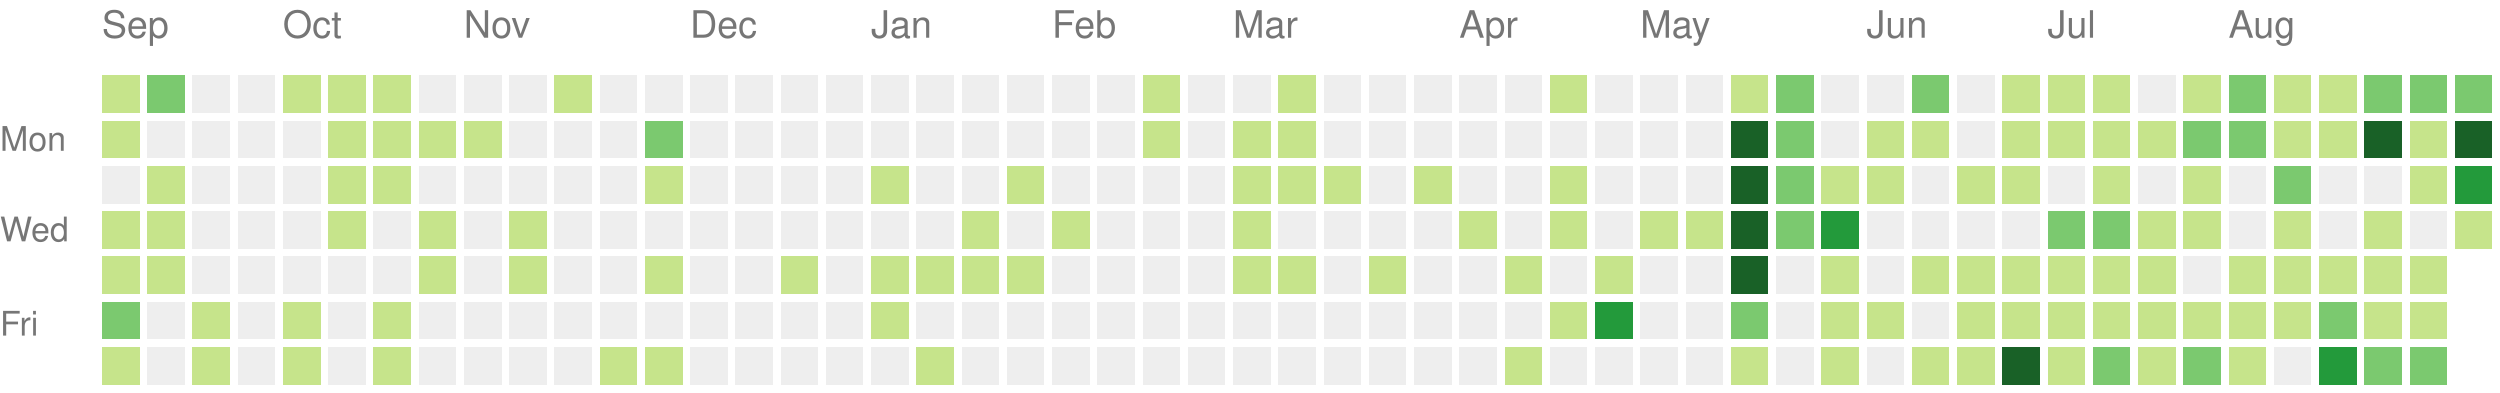
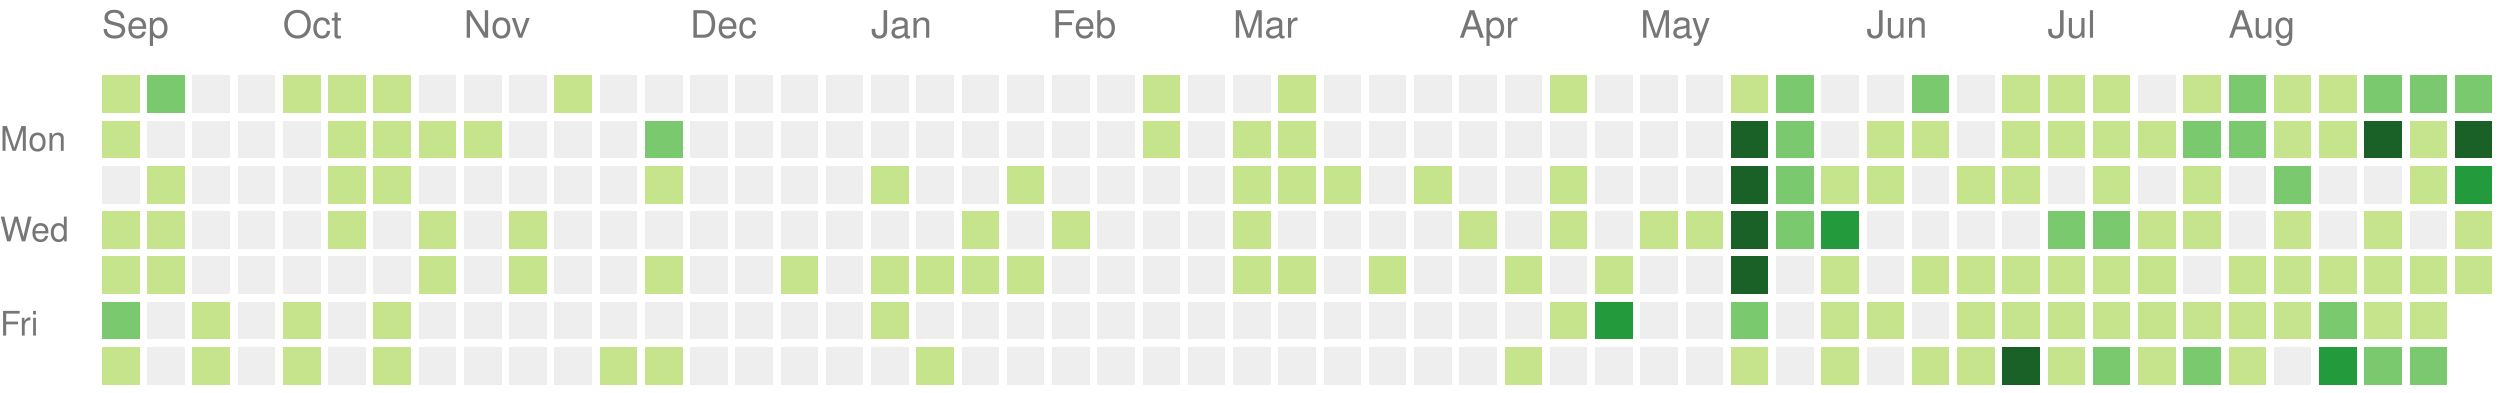
<svg xmlns="http://www.w3.org/2000/svg" version="1.1" width="663" height="104">
  <rect style="fill:#c6e48b;shape-rendering:crispedges;" data-score="1" data-date="2025-09-07" x="27" y="20" width="10" height="10" />
  <rect style="fill:#7bc96f;shape-rendering:crispedges;" data-score="2" data-date="2025-09-14" x="39" y="20" width="10" height="10" />
  <rect style="fill:#eeeeee;shape-rendering:crispedges;" data-score="0" data-date="2025-09-21" x="51" y="20" width="10" height="10" />
  <rect style="fill:#eeeeee;shape-rendering:crispedges;" data-score="0" data-date="2025-09-28" x="63" y="20" width="10" height="10" />
  <rect style="fill:#c6e48b;shape-rendering:crispedges;" data-score="1" data-date="2025-10-05" x="75" y="20" width="10" height="10" />
  <rect style="fill:#c6e48b;shape-rendering:crispedges;" data-score="1" data-date="2025-10-12" x="87" y="20" width="10" height="10" />
  <rect style="fill:#c6e48b;shape-rendering:crispedges;" data-score="1" data-date="2025-10-19" x="99" y="20" width="10" height="10" />
  <rect style="fill:#eeeeee;shape-rendering:crispedges;" data-score="0" data-date="2025-10-26" x="111" y="20" width="10" height="10" />
  <rect style="fill:#eeeeee;shape-rendering:crispedges;" data-score="0" data-date="2025-11-02" x="123" y="20" width="10" height="10" />
  <rect style="fill:#eeeeee;shape-rendering:crispedges;" data-score="0" data-date="2025-11-09" x="135" y="20" width="10" height="10" />
  <rect style="fill:#c6e48b;shape-rendering:crispedges;" data-score="1" data-date="2025-11-16" x="147" y="20" width="10" height="10" />
  <rect style="fill:#eeeeee;shape-rendering:crispedges;" data-score="0" data-date="2025-11-23" x="159" y="20" width="10" height="10" />
  <rect style="fill:#eeeeee;shape-rendering:crispedges;" data-score="0" data-date="2025-11-30" x="171" y="20" width="10" height="10" />
  <rect style="fill:#eeeeee;shape-rendering:crispedges;" data-score="0" data-date="2025-12-07" x="183" y="20" width="10" height="10" />
  <rect style="fill:#eeeeee;shape-rendering:crispedges;" data-score="0" data-date="2025-12-14" x="195" y="20" width="10" height="10" />
  <rect style="fill:#eeeeee;shape-rendering:crispedges;" data-score="0" data-date="2025-12-21" x="207" y="20" width="10" height="10" />
  <rect style="fill:#eeeeee;shape-rendering:crispedges;" data-score="0" data-date="2025-12-28" x="219" y="20" width="10" height="10" />
  <rect style="fill:#eeeeee;shape-rendering:crispedges;" data-score="0" data-date="2026-01-04" x="231" y="20" width="10" height="10" />
  <rect style="fill:#eeeeee;shape-rendering:crispedges;" data-score="0" data-date="2026-01-11" x="243" y="20" width="10" height="10" />
  <rect style="fill:#eeeeee;shape-rendering:crispedges;" data-score="0" data-date="2026-01-18" x="255" y="20" width="10" height="10" />
  <rect style="fill:#eeeeee;shape-rendering:crispedges;" data-score="0" data-date="2026-01-25" x="267" y="20" width="10" height="10" />
  <rect style="fill:#eeeeee;shape-rendering:crispedges;" data-score="0" data-date="2026-02-01" x="279" y="20" width="10" height="10" />
  <rect style="fill:#eeeeee;shape-rendering:crispedges;" data-score="0" data-date="2026-02-08" x="291" y="20" width="10" height="10" />
  <rect style="fill:#c6e48b;shape-rendering:crispedges;" data-score="1" data-date="2026-02-15" x="303" y="20" width="10" height="10" />
  <rect style="fill:#eeeeee;shape-rendering:crispedges;" data-score="0" data-date="2026-02-22" x="315" y="20" width="10" height="10" />
  <rect style="fill:#eeeeee;shape-rendering:crispedges;" data-score="0" data-date="2026-03-01" x="327" y="20" width="10" height="10" />
  <rect style="fill:#c6e48b;shape-rendering:crispedges;" data-score="1" data-date="2026-03-08" x="339" y="20" width="10" height="10" />
  <rect style="fill:#eeeeee;shape-rendering:crispedges;" data-score="0" data-date="2026-03-15" x="351" y="20" width="10" height="10" />
  <rect style="fill:#eeeeee;shape-rendering:crispedges;" data-score="0" data-date="2026-03-22" x="363" y="20" width="10" height="10" />
  <rect style="fill:#eeeeee;shape-rendering:crispedges;" data-score="0" data-date="2026-03-29" x="375" y="20" width="10" height="10" />
  <rect style="fill:#eeeeee;shape-rendering:crispedges;" data-score="0" data-date="2026-04-05" x="387" y="20" width="10" height="10" />
  <rect style="fill:#eeeeee;shape-rendering:crispedges;" data-score="0" data-date="2026-04-12" x="399" y="20" width="10" height="10" />
  <rect style="fill:#c6e48b;shape-rendering:crispedges;" data-score="1" data-date="2026-04-19" x="411" y="20" width="10" height="10" />
  <rect style="fill:#eeeeee;shape-rendering:crispedges;" data-score="0" data-date="2026-04-26" x="423" y="20" width="10" height="10" />
  <rect style="fill:#eeeeee;shape-rendering:crispedges;" data-score="0" data-date="2026-05-03" x="435" y="20" width="10" height="10" />
  <rect style="fill:#eeeeee;shape-rendering:crispedges;" data-score="0" data-date="2026-05-10" x="447" y="20" width="10" height="10" />
  <rect style="fill:#c6e48b;shape-rendering:crispedges;" data-score="1" data-date="2026-05-17" x="459" y="20" width="10" height="10" />
  <rect style="fill:#7bc96f;shape-rendering:crispedges;" data-score="2" data-date="2026-05-24" x="471" y="20" width="10" height="10" />
  <rect style="fill:#eeeeee;shape-rendering:crispedges;" data-score="0" data-date="2026-05-31" x="483" y="20" width="10" height="10" />
  <rect style="fill:#eeeeee;shape-rendering:crispedges;" data-score="0" data-date="2026-06-07" x="495" y="20" width="10" height="10" />
  <rect style="fill:#7bc96f;shape-rendering:crispedges;" data-score="2" data-date="2026-06-14" x="507" y="20" width="10" height="10" />
  <rect style="fill:#eeeeee;shape-rendering:crispedges;" data-score="0" data-date="2026-06-21" x="519" y="20" width="10" height="10" />
  <rect style="fill:#c6e48b;shape-rendering:crispedges;" data-score="1" data-date="2026-06-28" x="531" y="20" width="10" height="10" />
  <rect style="fill:#c6e48b;shape-rendering:crispedges;" data-score="1" data-date="2026-07-05" x="543" y="20" width="10" height="10" />
  <rect style="fill:#c6e48b;shape-rendering:crispedges;" data-score="1" data-date="2026-07-12" x="555" y="20" width="10" height="10" />
  <rect style="fill:#eeeeee;shape-rendering:crispedges;" data-score="0" data-date="2026-07-19" x="567" y="20" width="10" height="10" />
  <rect style="fill:#c6e48b;shape-rendering:crispedges;" data-score="1" data-date="2026-07-26" x="579" y="20" width="10" height="10" />
  <rect style="fill:#7bc96f;shape-rendering:crispedges;" data-score="2" data-date="2026-08-02" x="591" y="20" width="10" height="10" />
  <rect style="fill:#c6e48b;shape-rendering:crispedges;" data-score="1" data-date="2026-08-09" x="603" y="20" width="10" height="10" />
  <rect style="fill:#c6e48b;shape-rendering:crispedges;" data-score="1" data-date="2026-08-16" x="615" y="20" width="10" height="10" />
  <rect style="fill:#7bc96f;shape-rendering:crispedges;" data-score="2" data-date="2026-08-23" x="627" y="20" width="10" height="10" />
  <rect style="fill:#7bc96f;shape-rendering:crispedges;" data-score="2" data-date="2026-08-30" x="639" y="20" width="10" height="10" />
  <rect style="fill:#7bc96f;shape-rendering:crispedges;" data-score="2" data-date="2026-09-06" x="651" y="20" width="10" height="10" />
  <rect style="fill:#c6e48b;shape-rendering:crispedges;" data-score="1" data-date="2025-09-08" x="27" y="32" width="10" height="10" />
  <rect style="fill:#eeeeee;shape-rendering:crispedges;" data-score="0" data-date="2025-09-15" x="39" y="32" width="10" height="10" />
  <rect style="fill:#eeeeee;shape-rendering:crispedges;" data-score="0" data-date="2025-09-22" x="51" y="32" width="10" height="10" />
  <rect style="fill:#eeeeee;shape-rendering:crispedges;" data-score="0" data-date="2025-09-29" x="63" y="32" width="10" height="10" />
  <rect style="fill:#eeeeee;shape-rendering:crispedges;" data-score="0" data-date="2025-10-06" x="75" y="32" width="10" height="10" />
  <rect style="fill:#c6e48b;shape-rendering:crispedges;" data-score="1" data-date="2025-10-13" x="87" y="32" width="10" height="10" />
  <rect style="fill:#c6e48b;shape-rendering:crispedges;" data-score="1" data-date="2025-10-20" x="99" y="32" width="10" height="10" />
  <rect style="fill:#c6e48b;shape-rendering:crispedges;" data-score="1" data-date="2025-10-27" x="111" y="32" width="10" height="10" />
  <rect style="fill:#c6e48b;shape-rendering:crispedges;" data-score="1" data-date="2025-11-03" x="123" y="32" width="10" height="10" />
  <rect style="fill:#eeeeee;shape-rendering:crispedges;" data-score="0" data-date="2025-11-10" x="135" y="32" width="10" height="10" />
  <rect style="fill:#eeeeee;shape-rendering:crispedges;" data-score="0" data-date="2025-11-17" x="147" y="32" width="10" height="10" />
  <rect style="fill:#eeeeee;shape-rendering:crispedges;" data-score="0" data-date="2025-11-24" x="159" y="32" width="10" height="10" />
  <rect style="fill:#7bc96f;shape-rendering:crispedges;" data-score="2" data-date="2025-12-01" x="171" y="32" width="10" height="10" />
  <rect style="fill:#eeeeee;shape-rendering:crispedges;" data-score="0" data-date="2025-12-08" x="183" y="32" width="10" height="10" />
  <rect style="fill:#eeeeee;shape-rendering:crispedges;" data-score="0" data-date="2025-12-15" x="195" y="32" width="10" height="10" />
  <rect style="fill:#eeeeee;shape-rendering:crispedges;" data-score="0" data-date="2025-12-22" x="207" y="32" width="10" height="10" />
  <rect style="fill:#eeeeee;shape-rendering:crispedges;" data-score="0" data-date="2025-12-29" x="219" y="32" width="10" height="10" />
  <rect style="fill:#eeeeee;shape-rendering:crispedges;" data-score="0" data-date="2026-01-05" x="231" y="32" width="10" height="10" />
  <rect style="fill:#eeeeee;shape-rendering:crispedges;" data-score="0" data-date="2026-01-12" x="243" y="32" width="10" height="10" />
  <rect style="fill:#eeeeee;shape-rendering:crispedges;" data-score="0" data-date="2026-01-19" x="255" y="32" width="10" height="10" />
  <rect style="fill:#eeeeee;shape-rendering:crispedges;" data-score="0" data-date="2026-01-26" x="267" y="32" width="10" height="10" />
  <rect style="fill:#eeeeee;shape-rendering:crispedges;" data-score="0" data-date="2026-02-02" x="279" y="32" width="10" height="10" />
  <rect style="fill:#eeeeee;shape-rendering:crispedges;" data-score="0" data-date="2026-02-09" x="291" y="32" width="10" height="10" />
  <rect style="fill:#c6e48b;shape-rendering:crispedges;" data-score="1" data-date="2026-02-16" x="303" y="32" width="10" height="10" />
  <rect style="fill:#eeeeee;shape-rendering:crispedges;" data-score="0" data-date="2026-02-23" x="315" y="32" width="10" height="10" />
  <rect style="fill:#c6e48b;shape-rendering:crispedges;" data-score="1" data-date="2026-03-02" x="327" y="32" width="10" height="10" />
  <rect style="fill:#c6e48b;shape-rendering:crispedges;" data-score="1" data-date="2026-03-09" x="339" y="32" width="10" height="10" />
  <rect style="fill:#eeeeee;shape-rendering:crispedges;" data-score="0" data-date="2026-03-16" x="351" y="32" width="10" height="10" />
  <rect style="fill:#eeeeee;shape-rendering:crispedges;" data-score="0" data-date="2026-03-23" x="363" y="32" width="10" height="10" />
  <rect style="fill:#eeeeee;shape-rendering:crispedges;" data-score="0" data-date="2026-03-30" x="375" y="32" width="10" height="10" />
  <rect style="fill:#eeeeee;shape-rendering:crispedges;" data-score="0" data-date="2026-04-06" x="387" y="32" width="10" height="10" />
  <rect style="fill:#eeeeee;shape-rendering:crispedges;" data-score="0" data-date="2026-04-13" x="399" y="32" width="10" height="10" />
  <rect style="fill:#eeeeee;shape-rendering:crispedges;" data-score="0" data-date="2026-04-20" x="411" y="32" width="10" height="10" />
  <rect style="fill:#eeeeee;shape-rendering:crispedges;" data-score="0" data-date="2026-04-27" x="423" y="32" width="10" height="10" />
  <rect style="fill:#eeeeee;shape-rendering:crispedges;" data-score="0" data-date="2026-05-04" x="435" y="32" width="10" height="10" />
  <rect style="fill:#eeeeee;shape-rendering:crispedges;" data-score="0" data-date="2026-05-11" x="447" y="32" width="10" height="10" />
  <rect style="fill:#196127;shape-rendering:crispedges;" data-score="4" data-date="2026-05-18" x="459" y="32" width="10" height="10" />
  <rect style="fill:#7bc96f;shape-rendering:crispedges;" data-score="2" data-date="2026-05-25" x="471" y="32" width="10" height="10" />
  <rect style="fill:#eeeeee;shape-rendering:crispedges;" data-score="0" data-date="2026-06-01" x="483" y="32" width="10" height="10" />
  <rect style="fill:#c6e48b;shape-rendering:crispedges;" data-score="1" data-date="2026-06-08" x="495" y="32" width="10" height="10" />
  <rect style="fill:#c6e48b;shape-rendering:crispedges;" data-score="1" data-date="2026-06-15" x="507" y="32" width="10" height="10" />
  <rect style="fill:#eeeeee;shape-rendering:crispedges;" data-score="0" data-date="2026-06-22" x="519" y="32" width="10" height="10" />
  <rect style="fill:#c6e48b;shape-rendering:crispedges;" data-score="1" data-date="2026-06-29" x="531" y="32" width="10" height="10" />
  <rect style="fill:#c6e48b;shape-rendering:crispedges;" data-score="1" data-date="2026-07-06" x="543" y="32" width="10" height="10" />
  <rect style="fill:#c6e48b;shape-rendering:crispedges;" data-score="1" data-date="2026-07-13" x="555" y="32" width="10" height="10" />
  <rect style="fill:#c6e48b;shape-rendering:crispedges;" data-score="1" data-date="2026-07-20" x="567" y="32" width="10" height="10" />
  <rect style="fill:#7bc96f;shape-rendering:crispedges;" data-score="2" data-date="2026-07-27" x="579" y="32" width="10" height="10" />
  <rect style="fill:#7bc96f;shape-rendering:crispedges;" data-score="2" data-date="2026-08-03" x="591" y="32" width="10" height="10" />
  <rect style="fill:#c6e48b;shape-rendering:crispedges;" data-score="1" data-date="2026-08-10" x="603" y="32" width="10" height="10" />
  <rect style="fill:#c6e48b;shape-rendering:crispedges;" data-score="1" data-date="2026-08-17" x="615" y="32" width="10" height="10" />
  <rect style="fill:#196127;shape-rendering:crispedges;" data-score="4" data-date="2026-08-24" x="627" y="32" width="10" height="10" />
  <rect style="fill:#c6e48b;shape-rendering:crispedges;" data-score="1" data-date="2026-08-31" x="639" y="32" width="10" height="10" />
  <rect style="fill:#196127;shape-rendering:crispedges;" data-score="4" data-date="2026-09-07" x="651" y="32" width="10" height="10" />
  <rect style="fill:#eeeeee;shape-rendering:crispedges;" data-score="0" data-date="2025-09-09" x="27" y="44" width="10" height="10" />
  <rect style="fill:#c6e48b;shape-rendering:crispedges;" data-score="1" data-date="2025-09-16" x="39" y="44" width="10" height="10" />
  <rect style="fill:#eeeeee;shape-rendering:crispedges;" data-score="0" data-date="2025-09-23" x="51" y="44" width="10" height="10" />
  <rect style="fill:#eeeeee;shape-rendering:crispedges;" data-score="0" data-date="2025-09-30" x="63" y="44" width="10" height="10" />
  <rect style="fill:#eeeeee;shape-rendering:crispedges;" data-score="0" data-date="2025-10-07" x="75" y="44" width="10" height="10" />
  <rect style="fill:#c6e48b;shape-rendering:crispedges;" data-score="1" data-date="2025-10-14" x="87" y="44" width="10" height="10" />
  <rect style="fill:#c6e48b;shape-rendering:crispedges;" data-score="1" data-date="2025-10-21" x="99" y="44" width="10" height="10" />
  <rect style="fill:#eeeeee;shape-rendering:crispedges;" data-score="0" data-date="2025-10-28" x="111" y="44" width="10" height="10" />
  <rect style="fill:#eeeeee;shape-rendering:crispedges;" data-score="0" data-date="2025-11-04" x="123" y="44" width="10" height="10" />
  <rect style="fill:#eeeeee;shape-rendering:crispedges;" data-score="0" data-date="2025-11-11" x="135" y="44" width="10" height="10" />
  <rect style="fill:#eeeeee;shape-rendering:crispedges;" data-score="0" data-date="2025-11-18" x="147" y="44" width="10" height="10" />
  <rect style="fill:#eeeeee;shape-rendering:crispedges;" data-score="0" data-date="2025-11-25" x="159" y="44" width="10" height="10" />
  <rect style="fill:#c6e48b;shape-rendering:crispedges;" data-score="1" data-date="2025-12-02" x="171" y="44" width="10" height="10" />
  <rect style="fill:#eeeeee;shape-rendering:crispedges;" data-score="0" data-date="2025-12-09" x="183" y="44" width="10" height="10" />
  <rect style="fill:#eeeeee;shape-rendering:crispedges;" data-score="0" data-date="2025-12-16" x="195" y="44" width="10" height="10" />
  <rect style="fill:#eeeeee;shape-rendering:crispedges;" data-score="0" data-date="2025-12-23" x="207" y="44" width="10" height="10" />
  <rect style="fill:#eeeeee;shape-rendering:crispedges;" data-score="0" data-date="2025-12-30" x="219" y="44" width="10" height="10" />
  <rect style="fill:#c6e48b;shape-rendering:crispedges;" data-score="1" data-date="2026-01-06" x="231" y="44" width="10" height="10" />
  <rect style="fill:#eeeeee;shape-rendering:crispedges;" data-score="0" data-date="2026-01-13" x="243" y="44" width="10" height="10" />
  <rect style="fill:#eeeeee;shape-rendering:crispedges;" data-score="0" data-date="2026-01-20" x="255" y="44" width="10" height="10" />
  <rect style="fill:#c6e48b;shape-rendering:crispedges;" data-score="1" data-date="2026-01-27" x="267" y="44" width="10" height="10" />
  <rect style="fill:#eeeeee;shape-rendering:crispedges;" data-score="0" data-date="2026-02-03" x="279" y="44" width="10" height="10" />
  <rect style="fill:#eeeeee;shape-rendering:crispedges;" data-score="0" data-date="2026-02-10" x="291" y="44" width="10" height="10" />
  <rect style="fill:#eeeeee;shape-rendering:crispedges;" data-score="0" data-date="2026-02-17" x="303" y="44" width="10" height="10" />
  <rect style="fill:#eeeeee;shape-rendering:crispedges;" data-score="0" data-date="2026-02-24" x="315" y="44" width="10" height="10" />
  <rect style="fill:#c6e48b;shape-rendering:crispedges;" data-score="1" data-date="2026-03-03" x="327" y="44" width="10" height="10" />
  <rect style="fill:#c6e48b;shape-rendering:crispedges;" data-score="1" data-date="2026-03-10" x="339" y="44" width="10" height="10" />
  <rect style="fill:#c6e48b;shape-rendering:crispedges;" data-score="1" data-date="2026-03-17" x="351" y="44" width="10" height="10" />
  <rect style="fill:#eeeeee;shape-rendering:crispedges;" data-score="0" data-date="2026-03-24" x="363" y="44" width="10" height="10" />
  <rect style="fill:#c6e48b;shape-rendering:crispedges;" data-score="1" data-date="2026-03-31" x="375" y="44" width="10" height="10" />
  <rect style="fill:#eeeeee;shape-rendering:crispedges;" data-score="0" data-date="2026-04-07" x="387" y="44" width="10" height="10" />
  <rect style="fill:#eeeeee;shape-rendering:crispedges;" data-score="0" data-date="2026-04-14" x="399" y="44" width="10" height="10" />
  <rect style="fill:#c6e48b;shape-rendering:crispedges;" data-score="1" data-date="2026-04-21" x="411" y="44" width="10" height="10" />
  <rect style="fill:#eeeeee;shape-rendering:crispedges;" data-score="0" data-date="2026-04-28" x="423" y="44" width="10" height="10" />
  <rect style="fill:#eeeeee;shape-rendering:crispedges;" data-score="0" data-date="2026-05-05" x="435" y="44" width="10" height="10" />
  <rect style="fill:#eeeeee;shape-rendering:crispedges;" data-score="0" data-date="2026-05-12" x="447" y="44" width="10" height="10" />
  <rect style="fill:#196127;shape-rendering:crispedges;" data-score="4" data-date="2026-05-19" x="459" y="44" width="10" height="10" />
  <rect style="fill:#7bc96f;shape-rendering:crispedges;" data-score="2" data-date="2026-05-26" x="471" y="44" width="10" height="10" />
  <rect style="fill:#c6e48b;shape-rendering:crispedges;" data-score="1" data-date="2026-06-02" x="483" y="44" width="10" height="10" />
  <rect style="fill:#c6e48b;shape-rendering:crispedges;" data-score="1" data-date="2026-06-09" x="495" y="44" width="10" height="10" />
  <rect style="fill:#eeeeee;shape-rendering:crispedges;" data-score="0" data-date="2026-06-16" x="507" y="44" width="10" height="10" />
  <rect style="fill:#c6e48b;shape-rendering:crispedges;" data-score="1" data-date="2026-06-23" x="519" y="44" width="10" height="10" />
  <rect style="fill:#c6e48b;shape-rendering:crispedges;" data-score="1" data-date="2026-06-30" x="531" y="44" width="10" height="10" />
  <rect style="fill:#eeeeee;shape-rendering:crispedges;" data-score="0" data-date="2026-07-07" x="543" y="44" width="10" height="10" />
  <rect style="fill:#c6e48b;shape-rendering:crispedges;" data-score="1" data-date="2026-07-14" x="555" y="44" width="10" height="10" />
  <rect style="fill:#eeeeee;shape-rendering:crispedges;" data-score="0" data-date="2026-07-21" x="567" y="44" width="10" height="10" />
  <rect style="fill:#c6e48b;shape-rendering:crispedges;" data-score="1" data-date="2026-07-28" x="579" y="44" width="10" height="10" />
  <rect style="fill:#eeeeee;shape-rendering:crispedges;" data-score="0" data-date="2026-08-04" x="591" y="44" width="10" height="10" />
  <rect style="fill:#7bc96f;shape-rendering:crispedges;" data-score="2" data-date="2026-08-11" x="603" y="44" width="10" height="10" />
  <rect style="fill:#eeeeee;shape-rendering:crispedges;" data-score="0" data-date="2026-08-18" x="615" y="44" width="10" height="10" />
  <rect style="fill:#eeeeee;shape-rendering:crispedges;" data-score="0" data-date="2026-08-25" x="627" y="44" width="10" height="10" />
  <rect style="fill:#c6e48b;shape-rendering:crispedges;" data-score="1" data-date="2026-09-01" x="639" y="44" width="10" height="10" />
  <rect style="fill:#239a3b;shape-rendering:crispedges;" data-score="3" data-date="2026-09-08" x="651" y="44" width="10" height="10" />
  <rect style="fill:#c6e48b;shape-rendering:crispedges;" data-score="1" data-date="2025-09-10" x="27" y="56" width="10" height="10" />
  <rect style="fill:#c6e48b;shape-rendering:crispedges;" data-score="1" data-date="2025-09-17" x="39" y="56" width="10" height="10" />
  <rect style="fill:#eeeeee;shape-rendering:crispedges;" data-score="0" data-date="2025-09-24" x="51" y="56" width="10" height="10" />
  <rect style="fill:#eeeeee;shape-rendering:crispedges;" data-score="0" data-date="2025-10-01" x="63" y="56" width="10" height="10" />
  <rect style="fill:#eeeeee;shape-rendering:crispedges;" data-score="0" data-date="2025-10-08" x="75" y="56" width="10" height="10" />
  <rect style="fill:#c6e48b;shape-rendering:crispedges;" data-score="1" data-date="2025-10-15" x="87" y="56" width="10" height="10" />
  <rect style="fill:#eeeeee;shape-rendering:crispedges;" data-score="0" data-date="2025-10-22" x="99" y="56" width="10" height="10" />
  <rect style="fill:#c6e48b;shape-rendering:crispedges;" data-score="1" data-date="2025-10-29" x="111" y="56" width="10" height="10" />
  <rect style="fill:#eeeeee;shape-rendering:crispedges;" data-score="0" data-date="2025-11-05" x="123" y="56" width="10" height="10" />
  <rect style="fill:#c6e48b;shape-rendering:crispedges;" data-score="1" data-date="2025-11-12" x="135" y="56" width="10" height="10" />
  <rect style="fill:#eeeeee;shape-rendering:crispedges;" data-score="0" data-date="2025-11-19" x="147" y="56" width="10" height="10" />
  <rect style="fill:#eeeeee;shape-rendering:crispedges;" data-score="0" data-date="2025-11-26" x="159" y="56" width="10" height="10" />
  <rect style="fill:#eeeeee;shape-rendering:crispedges;" data-score="0" data-date="2025-12-03" x="171" y="56" width="10" height="10" />
  <rect style="fill:#eeeeee;shape-rendering:crispedges;" data-score="0" data-date="2025-12-10" x="183" y="56" width="10" height="10" />
  <rect style="fill:#eeeeee;shape-rendering:crispedges;" data-score="0" data-date="2025-12-17" x="195" y="56" width="10" height="10" />
  <rect style="fill:#eeeeee;shape-rendering:crispedges;" data-score="0" data-date="2025-12-24" x="207" y="56" width="10" height="10" />
  <rect style="fill:#eeeeee;shape-rendering:crispedges;" data-score="0" data-date="2025-12-31" x="219" y="56" width="10" height="10" />
  <rect style="fill:#eeeeee;shape-rendering:crispedges;" data-score="0" data-date="2026-01-07" x="231" y="56" width="10" height="10" />
  <rect style="fill:#eeeeee;shape-rendering:crispedges;" data-score="0" data-date="2026-01-14" x="243" y="56" width="10" height="10" />
  <rect style="fill:#c6e48b;shape-rendering:crispedges;" data-score="1" data-date="2026-01-21" x="255" y="56" width="10" height="10" />
  <rect style="fill:#eeeeee;shape-rendering:crispedges;" data-score="0" data-date="2026-01-28" x="267" y="56" width="10" height="10" />
  <rect style="fill:#c6e48b;shape-rendering:crispedges;" data-score="1" data-date="2026-02-04" x="279" y="56" width="10" height="10" />
  <rect style="fill:#eeeeee;shape-rendering:crispedges;" data-score="0" data-date="2026-02-11" x="291" y="56" width="10" height="10" />
  <rect style="fill:#eeeeee;shape-rendering:crispedges;" data-score="0" data-date="2026-02-18" x="303" y="56" width="10" height="10" />
  <rect style="fill:#eeeeee;shape-rendering:crispedges;" data-score="0" data-date="2026-02-25" x="315" y="56" width="10" height="10" />
  <rect style="fill:#c6e48b;shape-rendering:crispedges;" data-score="1" data-date="2026-03-04" x="327" y="56" width="10" height="10" />
  <rect style="fill:#eeeeee;shape-rendering:crispedges;" data-score="0" data-date="2026-03-11" x="339" y="56" width="10" height="10" />
  <rect style="fill:#eeeeee;shape-rendering:crispedges;" data-score="0" data-date="2026-03-18" x="351" y="56" width="10" height="10" />
  <rect style="fill:#eeeeee;shape-rendering:crispedges;" data-score="0" data-date="2026-03-25" x="363" y="56" width="10" height="10" />
  <rect style="fill:#eeeeee;shape-rendering:crispedges;" data-score="0" data-date="2026-04-01" x="375" y="56" width="10" height="10" />
  <rect style="fill:#c6e48b;shape-rendering:crispedges;" data-score="1" data-date="2026-04-08" x="387" y="56" width="10" height="10" />
  <rect style="fill:#eeeeee;shape-rendering:crispedges;" data-score="0" data-date="2026-04-15" x="399" y="56" width="10" height="10" />
  <rect style="fill:#c6e48b;shape-rendering:crispedges;" data-score="1" data-date="2026-04-22" x="411" y="56" width="10" height="10" />
  <rect style="fill:#eeeeee;shape-rendering:crispedges;" data-score="0" data-date="2026-04-29" x="423" y="56" width="10" height="10" />
  <rect style="fill:#c6e48b;shape-rendering:crispedges;" data-score="1" data-date="2026-05-06" x="435" y="56" width="10" height="10" />
  <rect style="fill:#c6e48b;shape-rendering:crispedges;" data-score="1" data-date="2026-05-13" x="447" y="56" width="10" height="10" />
  <rect style="fill:#196127;shape-rendering:crispedges;" data-score="4" data-date="2026-05-20" x="459" y="56" width="10" height="10" />
  <rect style="fill:#7bc96f;shape-rendering:crispedges;" data-score="2" data-date="2026-05-27" x="471" y="56" width="10" height="10" />
  <rect style="fill:#239a3b;shape-rendering:crispedges;" data-score="3" data-date="2026-06-03" x="483" y="56" width="10" height="10" />
  <rect style="fill:#eeeeee;shape-rendering:crispedges;" data-score="0" data-date="2026-06-10" x="495" y="56" width="10" height="10" />
  <rect style="fill:#eeeeee;shape-rendering:crispedges;" data-score="0" data-date="2026-06-17" x="507" y="56" width="10" height="10" />
  <rect style="fill:#eeeeee;shape-rendering:crispedges;" data-score="0" data-date="2026-06-24" x="519" y="56" width="10" height="10" />
  <rect style="fill:#eeeeee;shape-rendering:crispedges;" data-score="0" data-date="2026-07-01" x="531" y="56" width="10" height="10" />
  <rect style="fill:#7bc96f;shape-rendering:crispedges;" data-score="2" data-date="2026-07-08" x="543" y="56" width="10" height="10" />
  <rect style="fill:#7bc96f;shape-rendering:crispedges;" data-score="2" data-date="2026-07-15" x="555" y="56" width="10" height="10" />
  <rect style="fill:#c6e48b;shape-rendering:crispedges;" data-score="1" data-date="2026-07-22" x="567" y="56" width="10" height="10" />
  <rect style="fill:#c6e48b;shape-rendering:crispedges;" data-score="1" data-date="2026-07-29" x="579" y="56" width="10" height="10" />
  <rect style="fill:#eeeeee;shape-rendering:crispedges;" data-score="0" data-date="2026-08-05" x="591" y="56" width="10" height="10" />
  <rect style="fill:#c6e48b;shape-rendering:crispedges;" data-score="1" data-date="2026-08-12" x="603" y="56" width="10" height="10" />
  <rect style="fill:#eeeeee;shape-rendering:crispedges;" data-score="0" data-date="2026-08-19" x="615" y="56" width="10" height="10" />
  <rect style="fill:#c6e48b;shape-rendering:crispedges;" data-score="1" data-date="2026-08-26" x="627" y="56" width="10" height="10" />
  <rect style="fill:#eeeeee;shape-rendering:crispedges;" data-score="0" data-date="2026-09-02" x="639" y="56" width="10" height="10" />
  <rect style="fill:#c6e48b;shape-rendering:crispedges;" data-score="1" data-date="2026-09-09" x="651" y="56" width="10" height="10" />
  <rect style="fill:#c6e48b;shape-rendering:crispedges;" data-score="1" data-date="2025-09-11" x="27" y="68" width="10" height="10" />
  <rect style="fill:#c6e48b;shape-rendering:crispedges;" data-score="1" data-date="2025-09-18" x="39" y="68" width="10" height="10" />
  <rect style="fill:#eeeeee;shape-rendering:crispedges;" data-score="0" data-date="2025-09-25" x="51" y="68" width="10" height="10" />
  <rect style="fill:#eeeeee;shape-rendering:crispedges;" data-score="0" data-date="2025-10-02" x="63" y="68" width="10" height="10" />
  <rect style="fill:#eeeeee;shape-rendering:crispedges;" data-score="0" data-date="2025-10-09" x="75" y="68" width="10" height="10" />
  <rect style="fill:#eeeeee;shape-rendering:crispedges;" data-score="0" data-date="2025-10-16" x="87" y="68" width="10" height="10" />
  <rect style="fill:#eeeeee;shape-rendering:crispedges;" data-score="0" data-date="2025-10-23" x="99" y="68" width="10" height="10" />
  <rect style="fill:#c6e48b;shape-rendering:crispedges;" data-score="1" data-date="2025-10-30" x="111" y="68" width="10" height="10" />
  <rect style="fill:#eeeeee;shape-rendering:crispedges;" data-score="0" data-date="2025-11-06" x="123" y="68" width="10" height="10" />
  <rect style="fill:#c6e48b;shape-rendering:crispedges;" data-score="1" data-date="2025-11-13" x="135" y="68" width="10" height="10" />
  <rect style="fill:#eeeeee;shape-rendering:crispedges;" data-score="0" data-date="2025-11-20" x="147" y="68" width="10" height="10" />
  <rect style="fill:#eeeeee;shape-rendering:crispedges;" data-score="0" data-date="2025-11-27" x="159" y="68" width="10" height="10" />
  <rect style="fill:#c6e48b;shape-rendering:crispedges;" data-score="1" data-date="2025-12-04" x="171" y="68" width="10" height="10" />
  <rect style="fill:#eeeeee;shape-rendering:crispedges;" data-score="0" data-date="2025-12-11" x="183" y="68" width="10" height="10" />
  <rect style="fill:#eeeeee;shape-rendering:crispedges;" data-score="0" data-date="2025-12-18" x="195" y="68" width="10" height="10" />
  <rect style="fill:#c6e48b;shape-rendering:crispedges;" data-score="1" data-date="2025-12-25" x="207" y="68" width="10" height="10" />
  <rect style="fill:#eeeeee;shape-rendering:crispedges;" data-score="0" data-date="2026-01-01" x="219" y="68" width="10" height="10" />
  <rect style="fill:#c6e48b;shape-rendering:crispedges;" data-score="1" data-date="2026-01-08" x="231" y="68" width="10" height="10" />
  <rect style="fill:#c6e48b;shape-rendering:crispedges;" data-score="1" data-date="2026-01-15" x="243" y="68" width="10" height="10" />
  <rect style="fill:#c6e48b;shape-rendering:crispedges;" data-score="1" data-date="2026-01-22" x="255" y="68" width="10" height="10" />
  <rect style="fill:#c6e48b;shape-rendering:crispedges;" data-score="1" data-date="2026-01-29" x="267" y="68" width="10" height="10" />
  <rect style="fill:#eeeeee;shape-rendering:crispedges;" data-score="0" data-date="2026-02-05" x="279" y="68" width="10" height="10" />
  <rect style="fill:#eeeeee;shape-rendering:crispedges;" data-score="0" data-date="2026-02-12" x="291" y="68" width="10" height="10" />
  <rect style="fill:#eeeeee;shape-rendering:crispedges;" data-score="0" data-date="2026-02-19" x="303" y="68" width="10" height="10" />
  <rect style="fill:#eeeeee;shape-rendering:crispedges;" data-score="0" data-date="2026-02-26" x="315" y="68" width="10" height="10" />
  <rect style="fill:#c6e48b;shape-rendering:crispedges;" data-score="1" data-date="2026-03-05" x="327" y="68" width="10" height="10" />
  <rect style="fill:#c6e48b;shape-rendering:crispedges;" data-score="1" data-date="2026-03-12" x="339" y="68" width="10" height="10" />
  <rect style="fill:#eeeeee;shape-rendering:crispedges;" data-score="0" data-date="2026-03-19" x="351" y="68" width="10" height="10" />
  <rect style="fill:#c6e48b;shape-rendering:crispedges;" data-score="1" data-date="2026-03-26" x="363" y="68" width="10" height="10" />
  <rect style="fill:#eeeeee;shape-rendering:crispedges;" data-score="0" data-date="2026-04-02" x="375" y="68" width="10" height="10" />
  <rect style="fill:#eeeeee;shape-rendering:crispedges;" data-score="0" data-date="2026-04-09" x="387" y="68" width="10" height="10" />
  <rect style="fill:#c6e48b;shape-rendering:crispedges;" data-score="1" data-date="2026-04-16" x="399" y="68" width="10" height="10" />
  <rect style="fill:#eeeeee;shape-rendering:crispedges;" data-score="0" data-date="2026-04-23" x="411" y="68" width="10" height="10" />
  <rect style="fill:#c6e48b;shape-rendering:crispedges;" data-score="1" data-date="2026-04-30" x="423" y="68" width="10" height="10" />
  <rect style="fill:#eeeeee;shape-rendering:crispedges;" data-score="0" data-date="2026-05-07" x="435" y="68" width="10" height="10" />
  <rect style="fill:#eeeeee;shape-rendering:crispedges;" data-score="0" data-date="2026-05-14" x="447" y="68" width="10" height="10" />
  <rect style="fill:#196127;shape-rendering:crispedges;" data-score="4" data-date="2026-05-21" x="459" y="68" width="10" height="10" />
  <rect style="fill:#eeeeee;shape-rendering:crispedges;" data-score="0" data-date="2026-05-28" x="471" y="68" width="10" height="10" />
  <rect style="fill:#c6e48b;shape-rendering:crispedges;" data-score="1" data-date="2026-06-04" x="483" y="68" width="10" height="10" />
  <rect style="fill:#eeeeee;shape-rendering:crispedges;" data-score="0" data-date="2026-06-11" x="495" y="68" width="10" height="10" />
  <rect style="fill:#c6e48b;shape-rendering:crispedges;" data-score="1" data-date="2026-06-18" x="507" y="68" width="10" height="10" />
  <rect style="fill:#c6e48b;shape-rendering:crispedges;" data-score="1" data-date="2026-06-25" x="519" y="68" width="10" height="10" />
  <rect style="fill:#c6e48b;shape-rendering:crispedges;" data-score="1" data-date="2026-07-02" x="531" y="68" width="10" height="10" />
  <rect style="fill:#c6e48b;shape-rendering:crispedges;" data-score="1" data-date="2026-07-09" x="543" y="68" width="10" height="10" />
  <rect style="fill:#c6e48b;shape-rendering:crispedges;" data-score="1" data-date="2026-07-16" x="555" y="68" width="10" height="10" />
  <rect style="fill:#c6e48b;shape-rendering:crispedges;" data-score="1" data-date="2026-07-23" x="567" y="68" width="10" height="10" />
  <rect style="fill:#eeeeee;shape-rendering:crispedges;" data-score="0" data-date="2026-07-30" x="579" y="68" width="10" height="10" />
  <rect style="fill:#c6e48b;shape-rendering:crispedges;" data-score="1" data-date="2026-08-06" x="591" y="68" width="10" height="10" />
  <rect style="fill:#c6e48b;shape-rendering:crispedges;" data-score="1" data-date="2026-08-13" x="603" y="68" width="10" height="10" />
  <rect style="fill:#c6e48b;shape-rendering:crispedges;" data-score="1" data-date="2026-08-20" x="615" y="68" width="10" height="10" />
  <rect style="fill:#c6e48b;shape-rendering:crispedges;" data-score="1" data-date="2026-08-27" x="627" y="68" width="10" height="10" />
  <rect style="fill:#c6e48b;shape-rendering:crispedges;" data-score="1" data-date="2026-09-03" x="639" y="68" width="10" height="10" />
+   <rect style="fill:#c6e48b;shape-rendering:crispedges;" data-score="1" data-date="2026-09-10" x="651" y="68" width="10" height="10" />
  <rect style="fill:#7bc96f;shape-rendering:crispedges;" data-score="2" data-date="2025-09-12" x="27" y="80" width="10" height="10" />
  <rect style="fill:#eeeeee;shape-rendering:crispedges;" data-score="0" data-date="2025-09-19" x="39" y="80" width="10" height="10" />
  <rect style="fill:#c6e48b;shape-rendering:crispedges;" data-score="1" data-date="2025-09-26" x="51" y="80" width="10" height="10" />
  <rect style="fill:#eeeeee;shape-rendering:crispedges;" data-score="0" data-date="2025-10-03" x="63" y="80" width="10" height="10" />
  <rect style="fill:#c6e48b;shape-rendering:crispedges;" data-score="1" data-date="2025-10-10" x="75" y="80" width="10" height="10" />
  <rect style="fill:#eeeeee;shape-rendering:crispedges;" data-score="0" data-date="2025-10-17" x="87" y="80" width="10" height="10" />
  <rect style="fill:#c6e48b;shape-rendering:crispedges;" data-score="1" data-date="2025-10-24" x="99" y="80" width="10" height="10" />
  <rect style="fill:#eeeeee;shape-rendering:crispedges;" data-score="0" data-date="2025-10-31" x="111" y="80" width="10" height="10" />
  <rect style="fill:#eeeeee;shape-rendering:crispedges;" data-score="0" data-date="2025-11-07" x="123" y="80" width="10" height="10" />
  <rect style="fill:#eeeeee;shape-rendering:crispedges;" data-score="0" data-date="2025-11-14" x="135" y="80" width="10" height="10" />
  <rect style="fill:#eeeeee;shape-rendering:crispedges;" data-score="0" data-date="2025-11-21" x="147" y="80" width="10" height="10" />
  <rect style="fill:#eeeeee;shape-rendering:crispedges;" data-score="0" data-date="2025-11-28" x="159" y="80" width="10" height="10" />
  <rect style="fill:#eeeeee;shape-rendering:crispedges;" data-score="0" data-date="2025-12-05" x="171" y="80" width="10" height="10" />
  <rect style="fill:#eeeeee;shape-rendering:crispedges;" data-score="0" data-date="2025-12-12" x="183" y="80" width="10" height="10" />
  <rect style="fill:#eeeeee;shape-rendering:crispedges;" data-score="0" data-date="2025-12-19" x="195" y="80" width="10" height="10" />
  <rect style="fill:#eeeeee;shape-rendering:crispedges;" data-score="0" data-date="2025-12-26" x="207" y="80" width="10" height="10" />
  <rect style="fill:#eeeeee;shape-rendering:crispedges;" data-score="0" data-date="2026-01-02" x="219" y="80" width="10" height="10" />
  <rect style="fill:#c6e48b;shape-rendering:crispedges;" data-score="1" data-date="2026-01-09" x="231" y="80" width="10" height="10" />
  <rect style="fill:#eeeeee;shape-rendering:crispedges;" data-score="0" data-date="2026-01-16" x="243" y="80" width="10" height="10" />
  <rect style="fill:#eeeeee;shape-rendering:crispedges;" data-score="0" data-date="2026-01-23" x="255" y="80" width="10" height="10" />
  <rect style="fill:#eeeeee;shape-rendering:crispedges;" data-score="0" data-date="2026-01-30" x="267" y="80" width="10" height="10" />
  <rect style="fill:#eeeeee;shape-rendering:crispedges;" data-score="0" data-date="2026-02-06" x="279" y="80" width="10" height="10" />
  <rect style="fill:#eeeeee;shape-rendering:crispedges;" data-score="0" data-date="2026-02-13" x="291" y="80" width="10" height="10" />
  <rect style="fill:#eeeeee;shape-rendering:crispedges;" data-score="0" data-date="2026-02-20" x="303" y="80" width="10" height="10" />
  <rect style="fill:#eeeeee;shape-rendering:crispedges;" data-score="0" data-date="2026-02-27" x="315" y="80" width="10" height="10" />
  <rect style="fill:#eeeeee;shape-rendering:crispedges;" data-score="0" data-date="2026-03-06" x="327" y="80" width="10" height="10" />
  <rect style="fill:#eeeeee;shape-rendering:crispedges;" data-score="0" data-date="2026-03-13" x="339" y="80" width="10" height="10" />
  <rect style="fill:#eeeeee;shape-rendering:crispedges;" data-score="0" data-date="2026-03-20" x="351" y="80" width="10" height="10" />
  <rect style="fill:#eeeeee;shape-rendering:crispedges;" data-score="0" data-date="2026-03-27" x="363" y="80" width="10" height="10" />
  <rect style="fill:#eeeeee;shape-rendering:crispedges;" data-score="0" data-date="2026-04-03" x="375" y="80" width="10" height="10" />
  <rect style="fill:#eeeeee;shape-rendering:crispedges;" data-score="0" data-date="2026-04-10" x="387" y="80" width="10" height="10" />
  <rect style="fill:#eeeeee;shape-rendering:crispedges;" data-score="0" data-date="2026-04-17" x="399" y="80" width="10" height="10" />
  <rect style="fill:#c6e48b;shape-rendering:crispedges;" data-score="1" data-date="2026-04-24" x="411" y="80" width="10" height="10" />
  <rect style="fill:#239a3b;shape-rendering:crispedges;" data-score="3" data-date="2026-05-01" x="423" y="80" width="10" height="10" />
  <rect style="fill:#eeeeee;shape-rendering:crispedges;" data-score="0" data-date="2026-05-08" x="435" y="80" width="10" height="10" />
  <rect style="fill:#eeeeee;shape-rendering:crispedges;" data-score="0" data-date="2026-05-15" x="447" y="80" width="10" height="10" />
  <rect style="fill:#7bc96f;shape-rendering:crispedges;" data-score="2" data-date="2026-05-22" x="459" y="80" width="10" height="10" />
  <rect style="fill:#eeeeee;shape-rendering:crispedges;" data-score="0" data-date="2026-05-29" x="471" y="80" width="10" height="10" />
  <rect style="fill:#c6e48b;shape-rendering:crispedges;" data-score="1" data-date="2026-06-05" x="483" y="80" width="10" height="10" />
  <rect style="fill:#c6e48b;shape-rendering:crispedges;" data-score="1" data-date="2026-06-12" x="495" y="80" width="10" height="10" />
  <rect style="fill:#eeeeee;shape-rendering:crispedges;" data-score="0" data-date="2026-06-19" x="507" y="80" width="10" height="10" />
  <rect style="fill:#c6e48b;shape-rendering:crispedges;" data-score="1" data-date="2026-06-26" x="519" y="80" width="10" height="10" />
  <rect style="fill:#c6e48b;shape-rendering:crispedges;" data-score="1" data-date="2026-07-03" x="531" y="80" width="10" height="10" />
  <rect style="fill:#c6e48b;shape-rendering:crispedges;" data-score="1" data-date="2026-07-10" x="543" y="80" width="10" height="10" />
  <rect style="fill:#c6e48b;shape-rendering:crispedges;" data-score="1" data-date="2026-07-17" x="555" y="80" width="10" height="10" />
  <rect style="fill:#c6e48b;shape-rendering:crispedges;" data-score="1" data-date="2026-07-24" x="567" y="80" width="10" height="10" />
  <rect style="fill:#c6e48b;shape-rendering:crispedges;" data-score="1" data-date="2026-07-31" x="579" y="80" width="10" height="10" />
  <rect style="fill:#c6e48b;shape-rendering:crispedges;" data-score="1" data-date="2026-08-07" x="591" y="80" width="10" height="10" />
  <rect style="fill:#c6e48b;shape-rendering:crispedges;" data-score="1" data-date="2026-08-14" x="603" y="80" width="10" height="10" />
  <rect style="fill:#7bc96f;shape-rendering:crispedges;" data-score="2" data-date="2026-08-21" x="615" y="80" width="10" height="10" />
  <rect style="fill:#c6e48b;shape-rendering:crispedges;" data-score="1" data-date="2026-08-28" x="627" y="80" width="10" height="10" />
  <rect style="fill:#c6e48b;shape-rendering:crispedges;" data-score="1" data-date="2026-09-04" x="639" y="80" width="10" height="10" />
  <rect style="fill:#c6e48b;shape-rendering:crispedges;" data-score="1" data-date="2025-09-13" x="27" y="92" width="10" height="10" />
  <rect style="fill:#eeeeee;shape-rendering:crispedges;" data-score="0" data-date="2025-09-20" x="39" y="92" width="10" height="10" />
  <rect style="fill:#c6e48b;shape-rendering:crispedges;" data-score="1" data-date="2025-09-27" x="51" y="92" width="10" height="10" />
  <rect style="fill:#eeeeee;shape-rendering:crispedges;" data-score="0" data-date="2025-10-04" x="63" y="92" width="10" height="10" />
  <rect style="fill:#c6e48b;shape-rendering:crispedges;" data-score="1" data-date="2025-10-11" x="75" y="92" width="10" height="10" />
  <rect style="fill:#eeeeee;shape-rendering:crispedges;" data-score="0" data-date="2025-10-18" x="87" y="92" width="10" height="10" />
  <rect style="fill:#c6e48b;shape-rendering:crispedges;" data-score="1" data-date="2025-10-25" x="99" y="92" width="10" height="10" />
  <rect style="fill:#eeeeee;shape-rendering:crispedges;" data-score="0" data-date="2025-11-01" x="111" y="92" width="10" height="10" />
  <rect style="fill:#eeeeee;shape-rendering:crispedges;" data-score="0" data-date="2025-11-08" x="123" y="92" width="10" height="10" />
  <rect style="fill:#eeeeee;shape-rendering:crispedges;" data-score="0" data-date="2025-11-15" x="135" y="92" width="10" height="10" />
  <rect style="fill:#eeeeee;shape-rendering:crispedges;" data-score="0" data-date="2025-11-22" x="147" y="92" width="10" height="10" />
  <rect style="fill:#c6e48b;shape-rendering:crispedges;" data-score="1" data-date="2025-11-29" x="159" y="92" width="10" height="10" />
  <rect style="fill:#c6e48b;shape-rendering:crispedges;" data-score="1" data-date="2025-12-06" x="171" y="92" width="10" height="10" />
  <rect style="fill:#eeeeee;shape-rendering:crispedges;" data-score="0" data-date="2025-12-13" x="183" y="92" width="10" height="10" />
  <rect style="fill:#eeeeee;shape-rendering:crispedges;" data-score="0" data-date="2025-12-20" x="195" y="92" width="10" height="10" />
  <rect style="fill:#eeeeee;shape-rendering:crispedges;" data-score="0" data-date="2025-12-27" x="207" y="92" width="10" height="10" />
  <rect style="fill:#eeeeee;shape-rendering:crispedges;" data-score="0" data-date="2026-01-03" x="219" y="92" width="10" height="10" />
  <rect style="fill:#eeeeee;shape-rendering:crispedges;" data-score="0" data-date="2026-01-10" x="231" y="92" width="10" height="10" />
  <rect style="fill:#c6e48b;shape-rendering:crispedges;" data-score="1" data-date="2026-01-17" x="243" y="92" width="10" height="10" />
  <rect style="fill:#eeeeee;shape-rendering:crispedges;" data-score="0" data-date="2026-01-24" x="255" y="92" width="10" height="10" />
  <rect style="fill:#eeeeee;shape-rendering:crispedges;" data-score="0" data-date="2026-01-31" x="267" y="92" width="10" height="10" />
  <rect style="fill:#eeeeee;shape-rendering:crispedges;" data-score="0" data-date="2026-02-07" x="279" y="92" width="10" height="10" />
  <rect style="fill:#eeeeee;shape-rendering:crispedges;" data-score="0" data-date="2026-02-14" x="291" y="92" width="10" height="10" />
  <rect style="fill:#eeeeee;shape-rendering:crispedges;" data-score="0" data-date="2026-02-21" x="303" y="92" width="10" height="10" />
  <rect style="fill:#eeeeee;shape-rendering:crispedges;" data-score="0" data-date="2026-02-28" x="315" y="92" width="10" height="10" />
  <rect style="fill:#eeeeee;shape-rendering:crispedges;" data-score="0" data-date="2026-03-07" x="327" y="92" width="10" height="10" />
  <rect style="fill:#eeeeee;shape-rendering:crispedges;" data-score="0" data-date="2026-03-14" x="339" y="92" width="10" height="10" />
  <rect style="fill:#eeeeee;shape-rendering:crispedges;" data-score="0" data-date="2026-03-21" x="351" y="92" width="10" height="10" />
  <rect style="fill:#eeeeee;shape-rendering:crispedges;" data-score="0" data-date="2026-03-28" x="363" y="92" width="10" height="10" />
  <rect style="fill:#eeeeee;shape-rendering:crispedges;" data-score="0" data-date="2026-04-04" x="375" y="92" width="10" height="10" />
  <rect style="fill:#eeeeee;shape-rendering:crispedges;" data-score="0" data-date="2026-04-11" x="387" y="92" width="10" height="10" />
  <rect style="fill:#c6e48b;shape-rendering:crispedges;" data-score="1" data-date="2026-04-18" x="399" y="92" width="10" height="10" />
  <rect style="fill:#eeeeee;shape-rendering:crispedges;" data-score="0" data-date="2026-04-25" x="411" y="92" width="10" height="10" />
  <rect style="fill:#eeeeee;shape-rendering:crispedges;" data-score="0" data-date="2026-05-02" x="423" y="92" width="10" height="10" />
  <rect style="fill:#eeeeee;shape-rendering:crispedges;" data-score="0" data-date="2026-05-09" x="435" y="92" width="10" height="10" />
  <rect style="fill:#eeeeee;shape-rendering:crispedges;" data-score="0" data-date="2026-05-16" x="447" y="92" width="10" height="10" />
  <rect style="fill:#c6e48b;shape-rendering:crispedges;" data-score="1" data-date="2026-05-23" x="459" y="92" width="10" height="10" />
  <rect style="fill:#eeeeee;shape-rendering:crispedges;" data-score="0" data-date="2026-05-30" x="471" y="92" width="10" height="10" />
  <rect style="fill:#c6e48b;shape-rendering:crispedges;" data-score="1" data-date="2026-06-06" x="483" y="92" width="10" height="10" />
  <rect style="fill:#eeeeee;shape-rendering:crispedges;" data-score="0" data-date="2026-06-13" x="495" y="92" width="10" height="10" />
  <rect style="fill:#c6e48b;shape-rendering:crispedges;" data-score="1" data-date="2026-06-20" x="507" y="92" width="10" height="10" />
  <rect style="fill:#c6e48b;shape-rendering:crispedges;" data-score="1" data-date="2026-06-27" x="519" y="92" width="10" height="10" />
  <rect style="fill:#196127;shape-rendering:crispedges;" data-score="4" data-date="2026-07-04" x="531" y="92" width="10" height="10" />
  <rect style="fill:#c6e48b;shape-rendering:crispedges;" data-score="1" data-date="2026-07-11" x="543" y="92" width="10" height="10" />
  <rect style="fill:#7bc96f;shape-rendering:crispedges;" data-score="2" data-date="2026-07-18" x="555" y="92" width="10" height="10" />
  <rect style="fill:#c6e48b;shape-rendering:crispedges;" data-score="1" data-date="2026-07-25" x="567" y="92" width="10" height="10" />
  <rect style="fill:#7bc96f;shape-rendering:crispedges;" data-score="2" data-date="2026-08-01" x="579" y="92" width="10" height="10" />
  <rect style="fill:#c6e48b;shape-rendering:crispedges;" data-score="1" data-date="2026-08-08" x="591" y="92" width="10" height="10" />
  <rect style="fill:#eeeeee;shape-rendering:crispedges;" data-score="0" data-date="2026-08-15" x="603" y="92" width="10" height="10" />
  <rect style="fill:#239a3b;shape-rendering:crispedges;" data-score="3" data-date="2026-08-22" x="615" y="92" width="10" height="10" />
  <rect style="fill:#7bc96f;shape-rendering:crispedges;" data-score="2" data-date="2026-08-29" x="627" y="92" width="10" height="10" />
  <rect style="fill:#7bc96f;shape-rendering:crispedges;" data-score="2" data-date="2026-09-05" x="639" y="92" width="10" height="10" />
  <text style="fill:#767676;text-anchor:start;text-align:center;font-family:-apple-system, BlinkMacSystemFont, 'Segoe UI', Helvetica, Arial, sans-serif, 'Apple Color Emoji', 'Segoe UI Emoji', 'Segoe UI Symbol';white-space:nowrap;font-size:9px;display:none;" x="0" y="28">Sun</text>
  <text style="fill:#767676;text-anchor:start;text-align:center;font-family:-apple-system, BlinkMacSystemFont, 'Segoe UI', Helvetica, Arial, sans-serif, 'Apple Color Emoji', 'Segoe UI Emoji', 'Segoe UI Symbol';white-space:nowrap;font-size:9px;" x="0" y="40">Mon</text>
  <text style="fill:#767676;text-anchor:start;text-align:center;font-family:-apple-system, BlinkMacSystemFont, 'Segoe UI', Helvetica, Arial, sans-serif, 'Apple Color Emoji', 'Segoe UI Emoji', 'Segoe UI Symbol';white-space:nowrap;font-size:9px;display:none;" x="0" y="52">Tue</text>
  <text style="fill:#767676;text-anchor:start;text-align:center;font-family:-apple-system, BlinkMacSystemFont, 'Segoe UI', Helvetica, Arial, sans-serif, 'Apple Color Emoji', 'Segoe UI Emoji', 'Segoe UI Symbol';white-space:nowrap;font-size:9px;" x="0" y="64">Wed</text>
  <text style="fill:#767676;text-anchor:start;text-align:center;font-family:-apple-system, BlinkMacSystemFont, 'Segoe UI', Helvetica, Arial, sans-serif, 'Apple Color Emoji', 'Segoe UI Emoji', 'Segoe UI Symbol';white-space:nowrap;font-size:9px;display:none;" x="0" y="77">Thu</text>
  <text style="fill:#767676;text-anchor:start;text-align:center;font-family:-apple-system, BlinkMacSystemFont, 'Segoe UI', Helvetica, Arial, sans-serif, 'Apple Color Emoji', 'Segoe UI Emoji', 'Segoe UI Symbol';white-space:nowrap;font-size:9px;" x="0" y="89">Fri</text>
  <text style="fill:#767676;text-anchor:start;text-align:center;font-family:-apple-system, BlinkMacSystemFont, 'Segoe UI', Helvetica, Arial, sans-serif, 'Apple Color Emoji', 'Segoe UI Emoji', 'Segoe UI Symbol';white-space:nowrap;font-size:9px;display:none;" x="0" y="101">Sat</text>
  <text style="fill:#767676;text-anchor:start;text-align:center;font-family:-apple-system, BlinkMacSystemFont, 'Segoe UI', Helvetica, Arial, sans-serif, 'Apple Color Emoji', 'Segoe UI Emoji', 'Segoe UI Symbol';white-space:nowrap;font-size:10px;" x="27" y="10">Sep</text>
  <text style="fill:#767676;text-anchor:start;text-align:center;font-family:-apple-system, BlinkMacSystemFont, 'Segoe UI', Helvetica, Arial, sans-serif, 'Apple Color Emoji', 'Segoe UI Emoji', 'Segoe UI Symbol';white-space:nowrap;font-size:10px;" x="75" y="10">Oct</text>
  <text style="fill:#767676;text-anchor:start;text-align:center;font-family:-apple-system, BlinkMacSystemFont, 'Segoe UI', Helvetica, Arial, sans-serif, 'Apple Color Emoji', 'Segoe UI Emoji', 'Segoe UI Symbol';white-space:nowrap;font-size:10px;" x="123" y="10">Nov</text>
  <text style="fill:#767676;text-anchor:start;text-align:center;font-family:-apple-system, BlinkMacSystemFont, 'Segoe UI', Helvetica, Arial, sans-serif, 'Apple Color Emoji', 'Segoe UI Emoji', 'Segoe UI Symbol';white-space:nowrap;font-size:10px;" x="183" y="10">Dec</text>
  <text style="fill:#767676;text-anchor:start;text-align:center;font-family:-apple-system, BlinkMacSystemFont, 'Segoe UI', Helvetica, Arial, sans-serif, 'Apple Color Emoji', 'Segoe UI Emoji', 'Segoe UI Symbol';white-space:nowrap;font-size:10px;" x="231" y="10">Jan</text>
  <text style="fill:#767676;text-anchor:start;text-align:center;font-family:-apple-system, BlinkMacSystemFont, 'Segoe UI', Helvetica, Arial, sans-serif, 'Apple Color Emoji', 'Segoe UI Emoji', 'Segoe UI Symbol';white-space:nowrap;font-size:10px;" x="279" y="10">Feb</text>
  <text style="fill:#767676;text-anchor:start;text-align:center;font-family:-apple-system, BlinkMacSystemFont, 'Segoe UI', Helvetica, Arial, sans-serif, 'Apple Color Emoji', 'Segoe UI Emoji', 'Segoe UI Symbol';white-space:nowrap;font-size:10px;" x="327" y="10">Mar</text>
  <text style="fill:#767676;text-anchor:start;text-align:center;font-family:-apple-system, BlinkMacSystemFont, 'Segoe UI', Helvetica, Arial, sans-serif, 'Apple Color Emoji', 'Segoe UI Emoji', 'Segoe UI Symbol';white-space:nowrap;font-size:10px;" x="387" y="10">Apr</text>
  <text style="fill:#767676;text-anchor:start;text-align:center;font-family:-apple-system, BlinkMacSystemFont, 'Segoe UI', Helvetica, Arial, sans-serif, 'Apple Color Emoji', 'Segoe UI Emoji', 'Segoe UI Symbol';white-space:nowrap;font-size:10px;" x="435" y="10">May</text>
  <text style="fill:#767676;text-anchor:start;text-align:center;font-family:-apple-system, BlinkMacSystemFont, 'Segoe UI', Helvetica, Arial, sans-serif, 'Apple Color Emoji', 'Segoe UI Emoji', 'Segoe UI Symbol';white-space:nowrap;font-size:10px;" x="495" y="10">Jun</text>
  <text style="fill:#767676;text-anchor:start;text-align:center;font-family:-apple-system, BlinkMacSystemFont, 'Segoe UI', Helvetica, Arial, sans-serif, 'Apple Color Emoji', 'Segoe UI Emoji', 'Segoe UI Symbol';white-space:nowrap;font-size:10px;" x="543" y="10">Jul</text>
  <text style="fill:#767676;text-anchor:start;text-align:center;font-family:-apple-system, BlinkMacSystemFont, 'Segoe UI', Helvetica, Arial, sans-serif, 'Apple Color Emoji', 'Segoe UI Emoji', 'Segoe UI Symbol';white-space:nowrap;font-size:10px;" x="591" y="10">Aug</text>
</svg>
